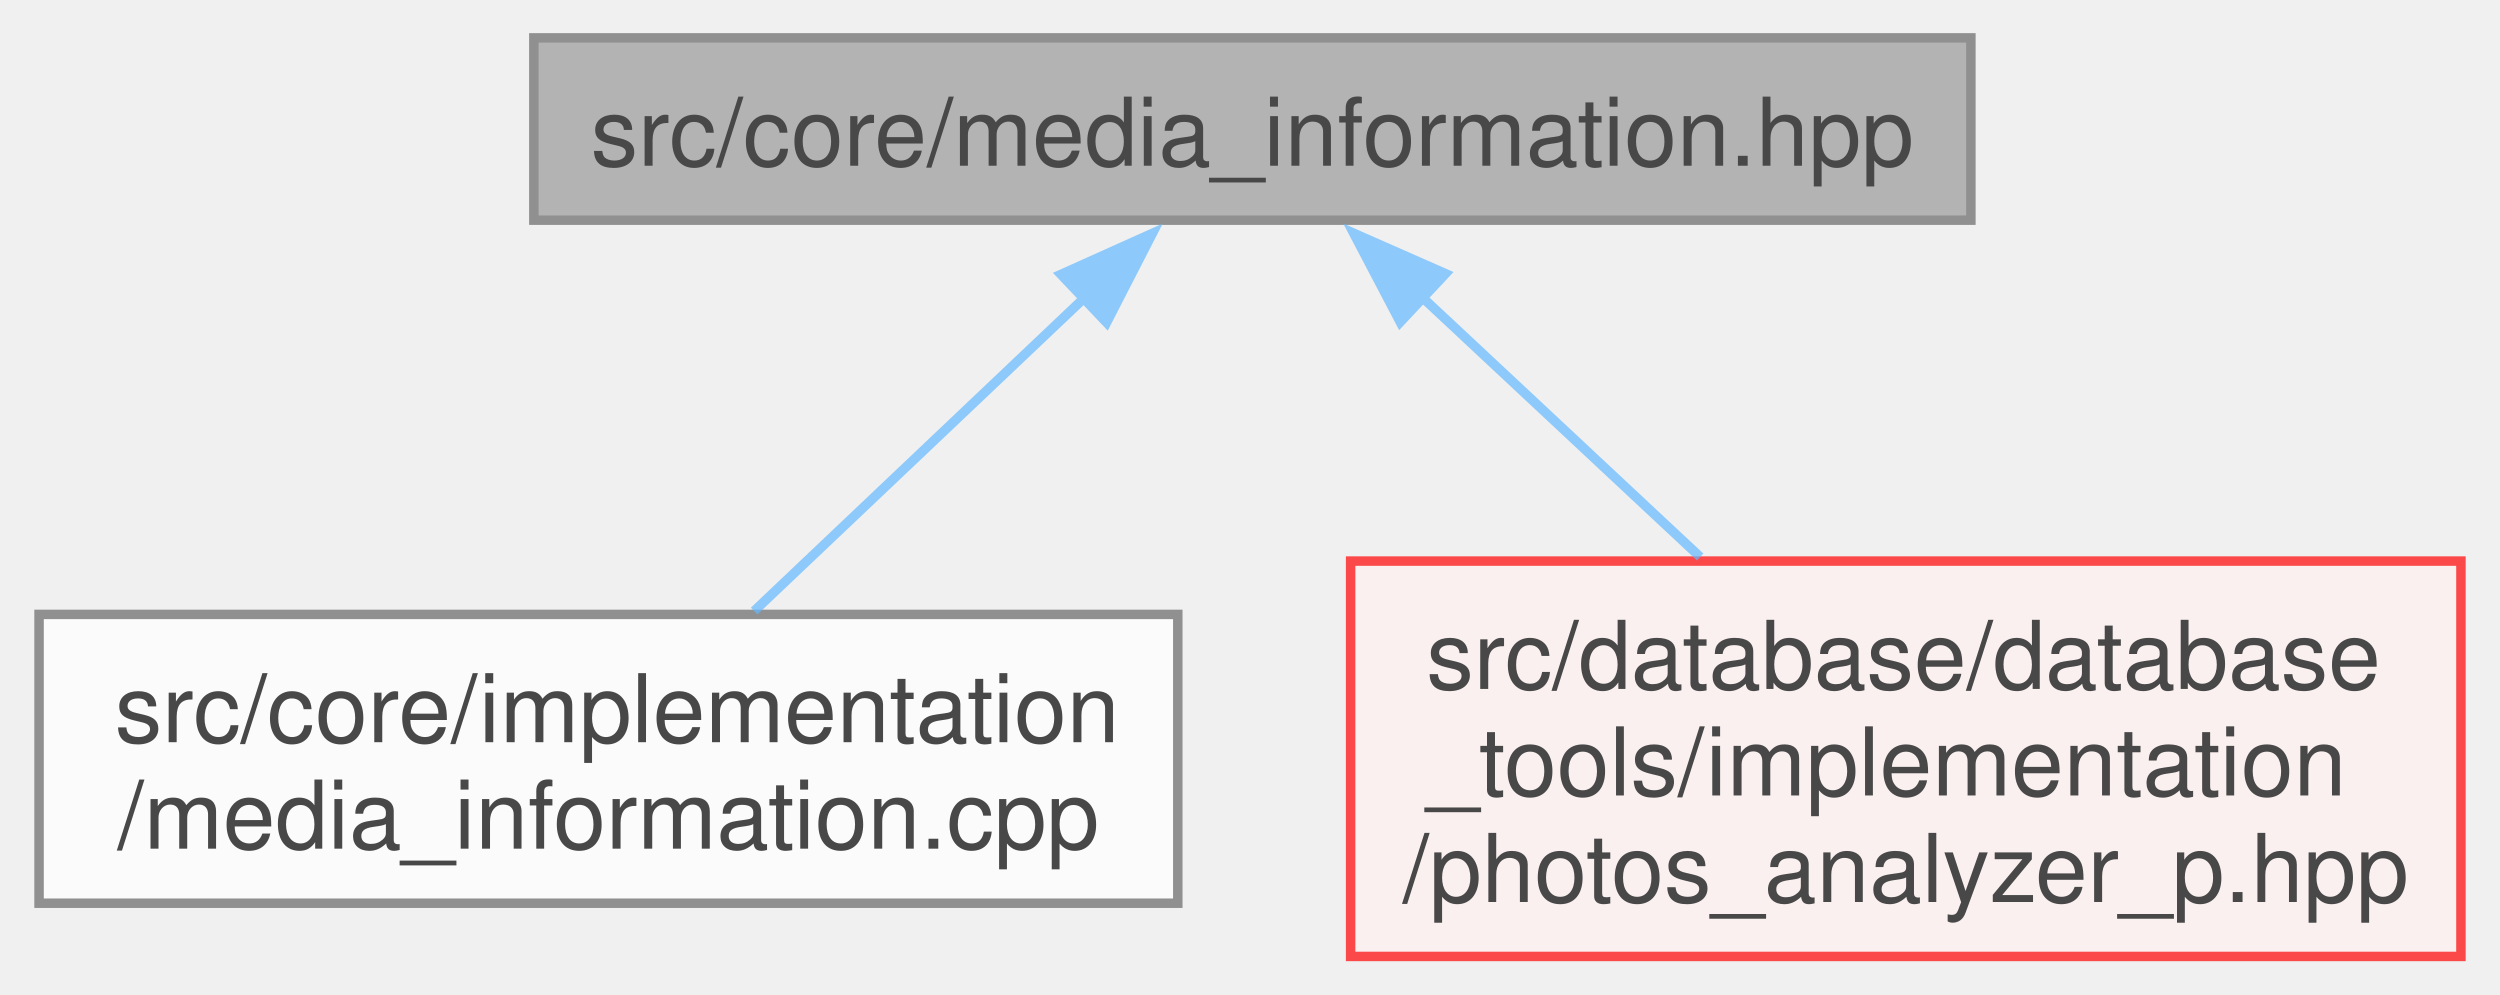
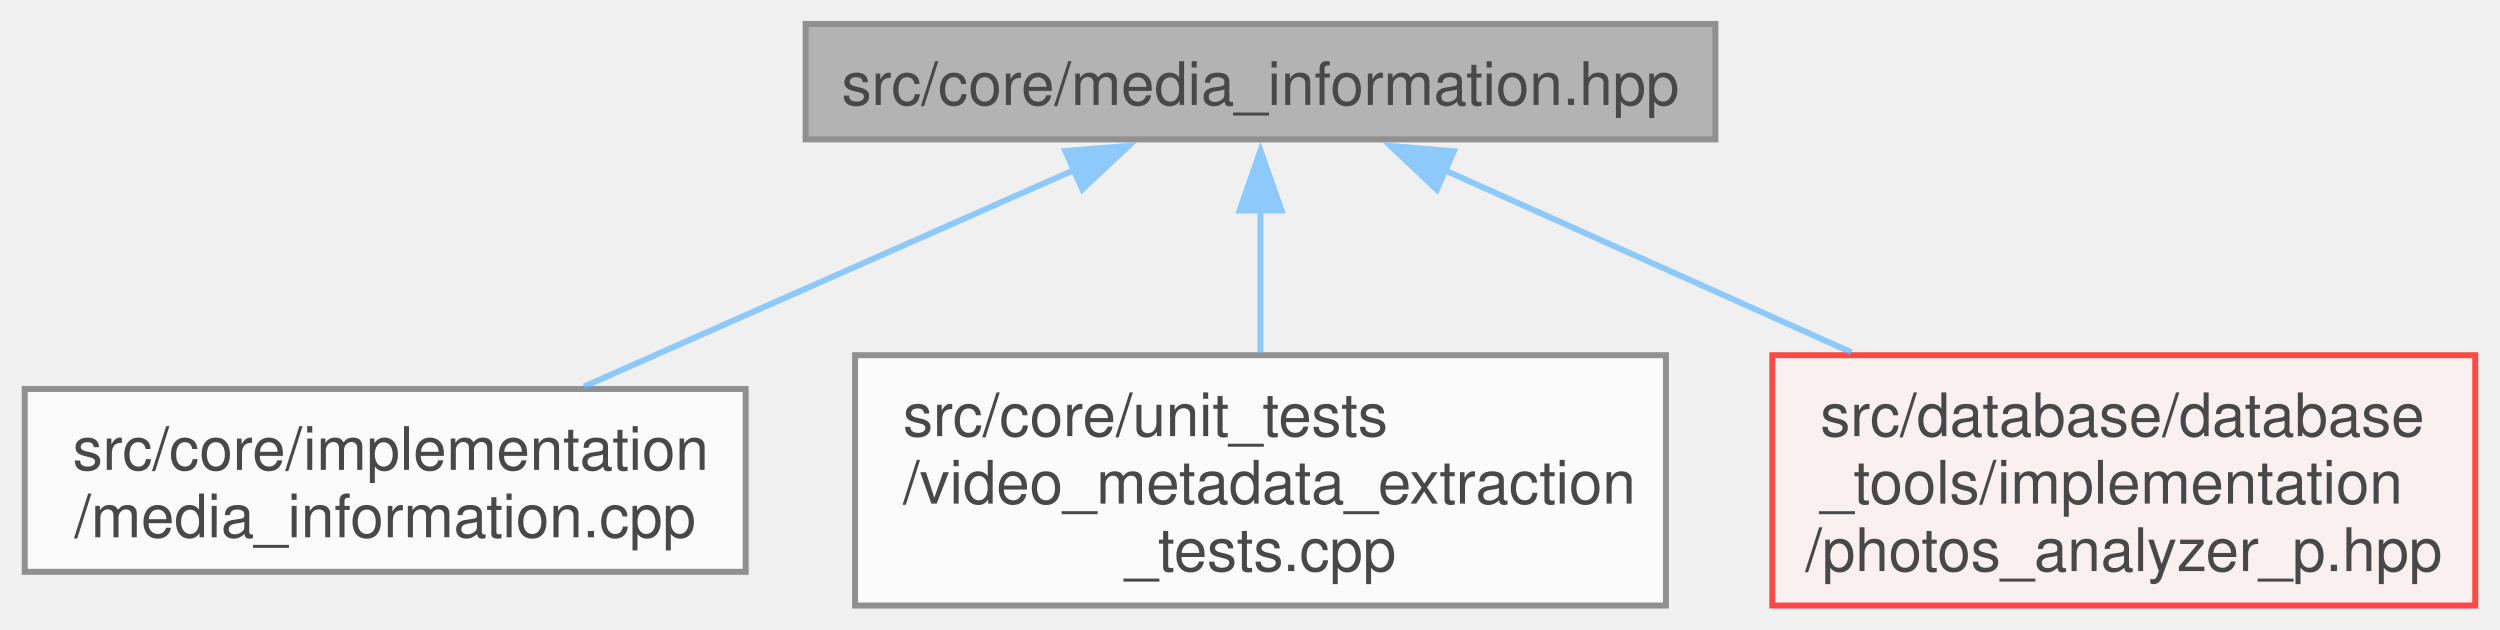
- <svg xmlns="http://www.w3.org/2000/svg" xmlns:xlink="http://www.w3.org/1999/xlink" width="264pt" height="105pt" viewBox="0.00 0.00 263.75 105.00">
+ <svg xmlns="http://www.w3.org/2000/svg" xmlns:xlink="http://www.w3.org/1999/xlink" width="417pt" height="105pt" viewBox="0.00 0.00 416.75 105.00">
  <svg id="main" version="1.1" xml:space="preserve">
    <style type="text/css">
.node, .edge {opacity: 0.7;}
.node.selected, .edge.selected {opacity: 1;}
.edge:hover path { stroke: red; }
.edge:hover polygon { stroke: red; fill: red; }
</style>
    <svg id="graph" class="graph">
      <g id="graph0" class="graph" transform="scale(1 1) rotate(0) translate(4 101)">
        <g id="Node000001" class="node">
          <g id="a_Node000001">
            <a xlink:title=" ">
-               <polygon fill="#999999" stroke="#666666" points="204,-97 52.25,-97 52.25,-77.75 204,-77.75 204,-97" />
-               <text text-anchor="middle" x="128.12" y="-83.5" font-family="Helvetica,sans-Serif" font-size="10.00">src/core/media_information.hpp</text>
+               <polygon fill="#999999" stroke="#666666" points="282,-97 130.25,-97 130.25,-77.75 282,-77.75 282,-97" />
+               <text text-anchor="middle" x="206.12" y="-83.5" font-family="Helvetica,sans-Serif" font-size="10.00">src/core/media_information.hpp</text>
            </a>
          </g>
        </g>
        <g id="Node000002" class="node">
          <g id="a_Node000002">
            <a xlink:href="../../d2/d6f/media__information_8cpp.html" target="_top" xlink:title=" ">
              <polygon fill="white" stroke="#666666" points="120.25,-36.12 0,-36.12 0,-5.62 120.25,-5.62 120.25,-36.12" />
              <text text-anchor="start" x="8" y="-22.62" font-family="Helvetica,sans-Serif" font-size="10.00">src/core/implementation</text>
              <text text-anchor="middle" x="60.12" y="-11.38" font-family="Helvetica,sans-Serif" font-size="10.00">/media_information.cpp</text>
            </a>
          </g>
        </g>
        <g id="edge1_Node000001_Node000002" class="edge">
          <g id="a_edge1_Node000001_Node000002">
            <a xlink:title=" ">
-               <path fill="none" stroke="#63b8ff" d="M110.39,-69.55C99.57,-59.29 85.87,-46.3 75.51,-36.47" />
-               <polygon fill="#63b8ff" stroke="#63b8ff" points="107.91,-72.02 117.57,-76.36 112.73,-66.94 107.91,-72.02" />
+               <path fill="none" stroke="#63b8ff" d="M175.19,-72.71C151.15,-62.09 117.87,-47.39 93.28,-36.52" />
+               <polygon fill="#63b8ff" stroke="#63b8ff" points="173.57,-75.82 184.13,-76.66 176.4,-69.42 173.57,-75.82" />
            </a>
          </g>
        </g>
        <g id="Node000003" class="node">
          <g id="a_Node000003">
-             <a xlink:href="../../d2/d25/photos__analyzer__p_8hpp.html" target="_top" xlink:title=" ">
-               <polygon fill="#fff0f0" stroke="red" points="255.75,-41.75 138.5,-41.75 138.5,0 255.75,0 255.75,-41.75" />
-               <text text-anchor="start" x="146.5" y="-28.25" font-family="Helvetica,sans-Serif" font-size="10.00">src/database/database</text>
-               <text text-anchor="start" x="146.5" y="-17" font-family="Helvetica,sans-Serif" font-size="10.00">_tools/implementation</text>
-               <text text-anchor="middle" x="197.12" y="-5.75" font-family="Helvetica,sans-Serif" font-size="10.00">/photos_analyzer_p.hpp</text>
+             <a xlink:href="../../d4/d28/video__metadata__extraction__tests_8cpp.html" target="_top" xlink:title=" ">
+               <polygon fill="white" stroke="#666666" points="273.75,-41.75 138.5,-41.75 138.5,0 273.75,0 273.75,-41.75" />
+               <text text-anchor="start" x="146.5" y="-28.25" font-family="Helvetica,sans-Serif" font-size="10.00">src/core/unit_tests</text>
+               <text text-anchor="start" x="146.5" y="-17" font-family="Helvetica,sans-Serif" font-size="10.00">/video_metadata_extraction</text>
+               <text text-anchor="middle" x="206.12" y="-5.75" font-family="Helvetica,sans-Serif" font-size="10.00">_tests.cpp</text>
            </a>
          </g>
        </g>
        <g id="edge2_Node000001_Node000003" class="edge">
          <g id="a_edge2_Node000001_Node000003">
            <a xlink:title=" ">
-               <path fill="none" stroke="#63b8ff" d="M145.92,-69.74C154.92,-61.33 165.91,-51.05 175.41,-42.18" />
-               <polygon fill="#63b8ff" stroke="#63b8ff" points="143.74,-66.99 138.82,-76.37 148.52,-72.1 143.74,-66.99" />
+               <path fill="none" stroke="#63b8ff" d="M206.12,-65.95C206.12,-58.36 206.12,-49.76 206.12,-42.18" />
+               <polygon fill="#63b8ff" stroke="#63b8ff" points="202.63,-65.89 206.13,-75.89 209.63,-65.89 202.63,-65.89" />
+             </a>
+           </g>
+         </g>
+         <g id="Node000004" class="node">
+           <g id="a_Node000004">
+             <a xlink:href="../../d2/d25/photos__analyzer__p_8hpp.html" target="_top" xlink:title=" ">
+               <polygon fill="#fff0f0" stroke="red" points="408.75,-41.75 291.5,-41.75 291.5,0 408.75,0 408.75,-41.75" />
+               <text text-anchor="start" x="299.5" y="-28.25" font-family="Helvetica,sans-Serif" font-size="10.00">src/database/database</text>
+               <text text-anchor="start" x="299.5" y="-17" font-family="Helvetica,sans-Serif" font-size="10.00">_tools/implementation</text>
+               <text text-anchor="middle" x="350.12" y="-5.75" font-family="Helvetica,sans-Serif" font-size="10.00">/photos_analyzer_p.hpp</text>
+             </a>
+           </g>
+         </g>
+         <g id="edge3_Node000001_Node000004" class="edge">
+           <g id="a_edge3_Node000001_Node000004">
+             <a xlink:title=" ">
+               <path fill="none" stroke="#63b8ff" d="M236.71,-72.67C256.47,-63.82 282.53,-52.15 304.69,-42.23" />
+               <polygon fill="#63b8ff" stroke="#63b8ff" points="235.53,-69.37 227.83,-76.65 238.39,-75.76 235.53,-69.37" />
            </a>
          </g>
        </g>
      </g>
    </svg>
  </svg>
  <style type="text/css">

[data-mouse-over-selected='false'] { opacity: 0.7; }
[data-mouse-over-selected='true']  { opacity: 1.0; }

</style>
</svg>
